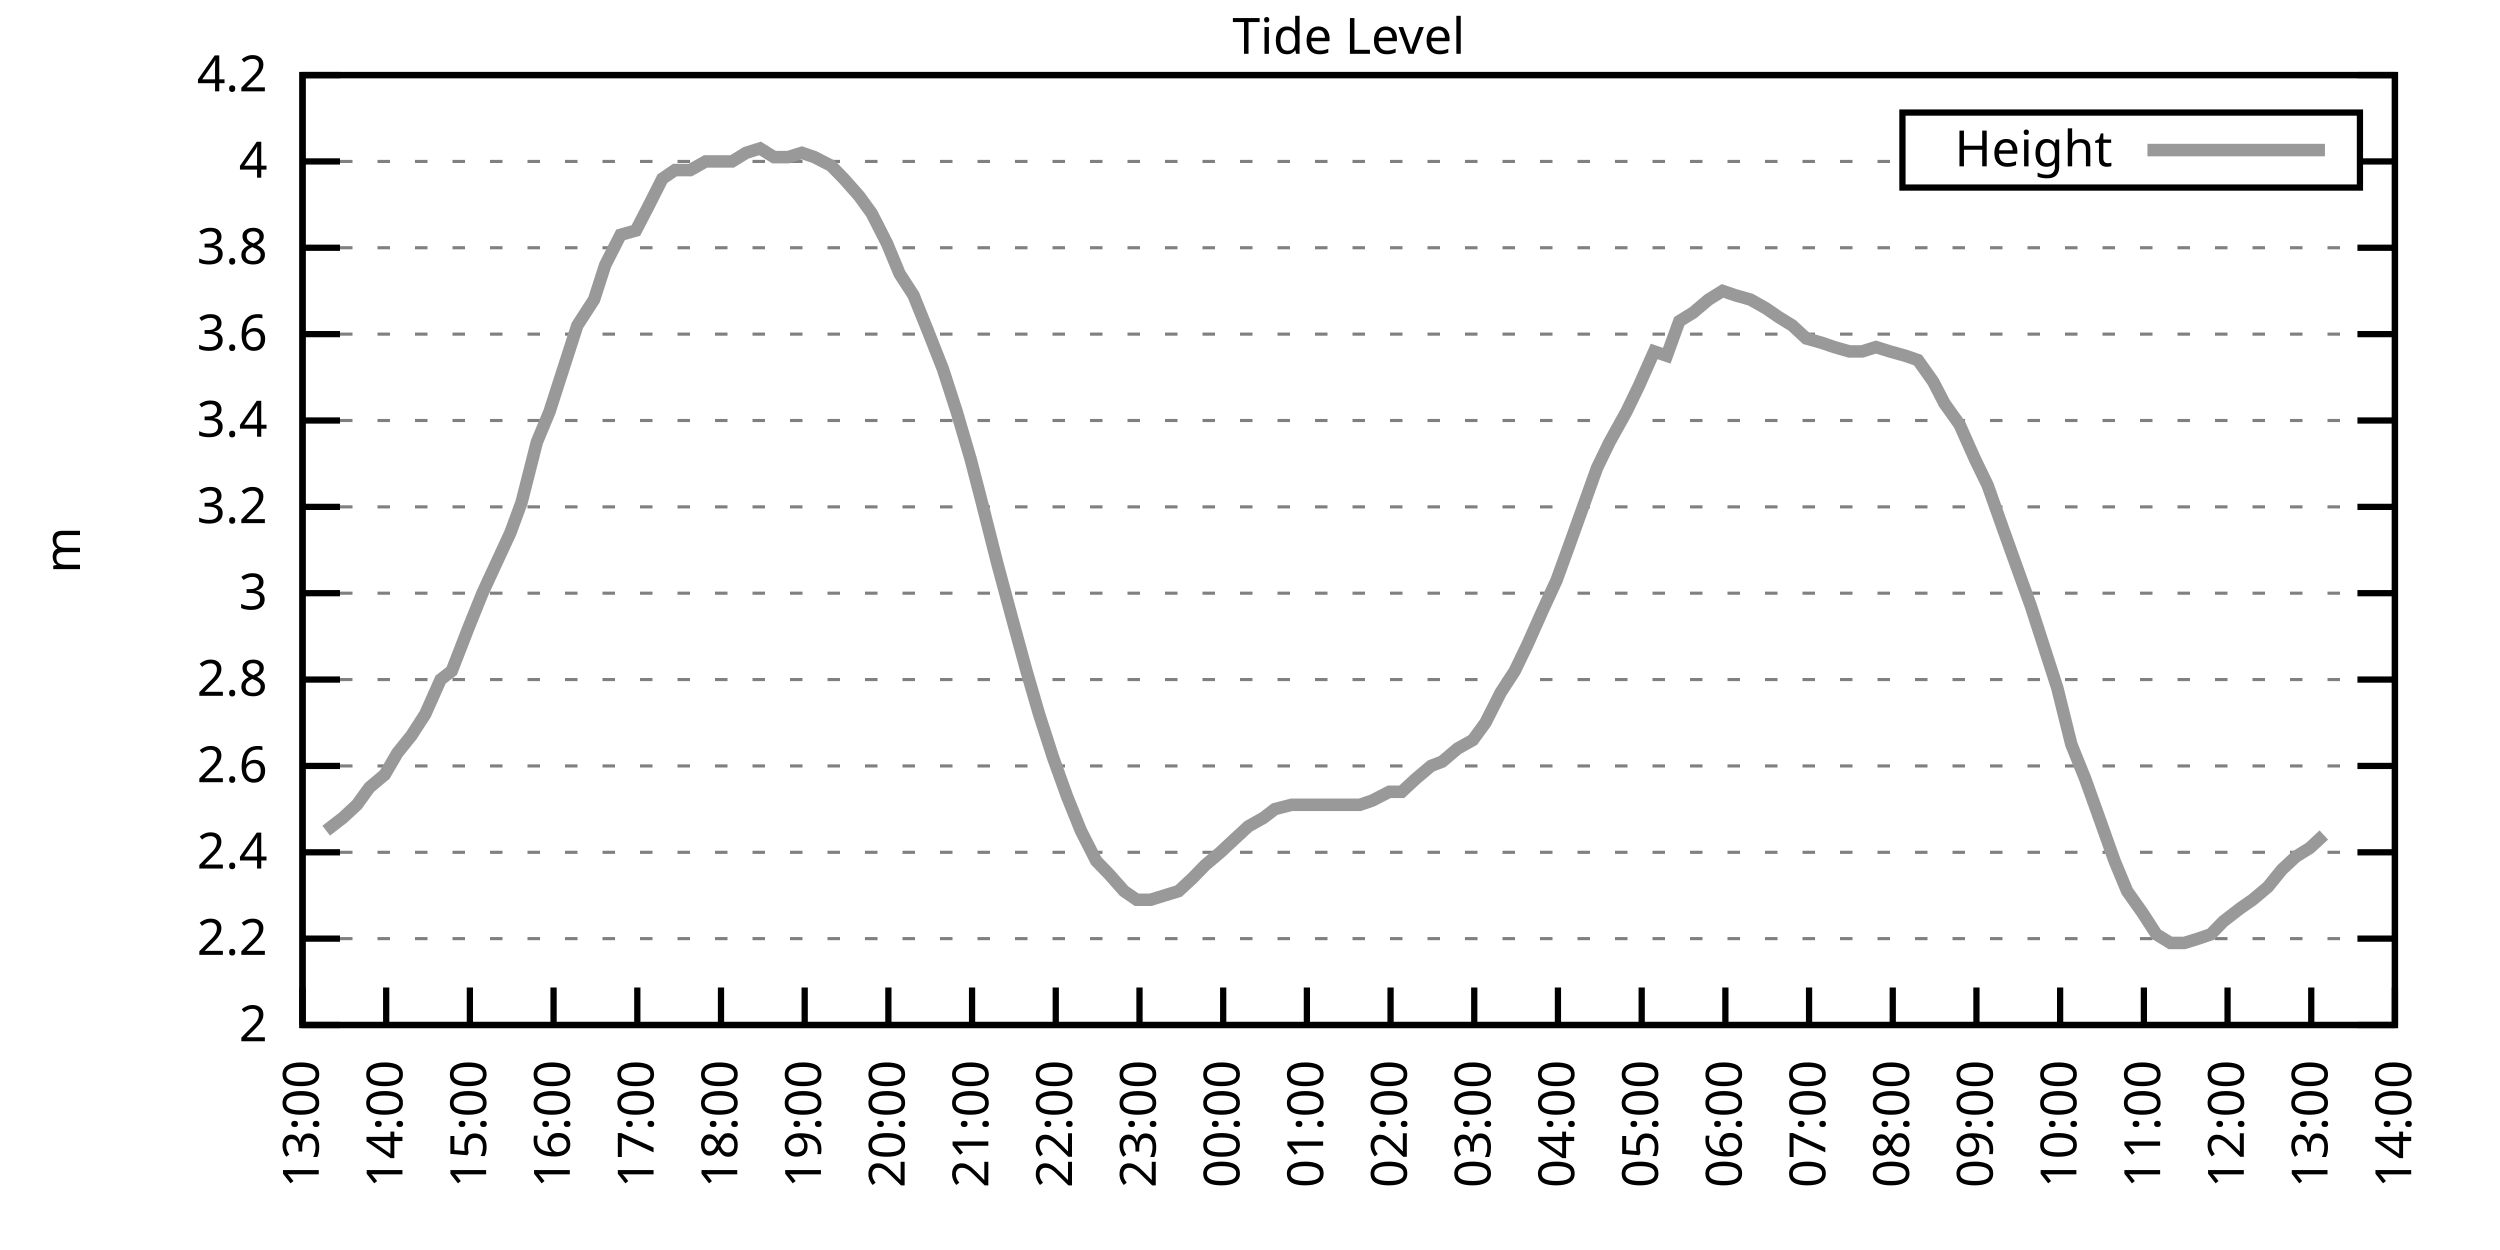
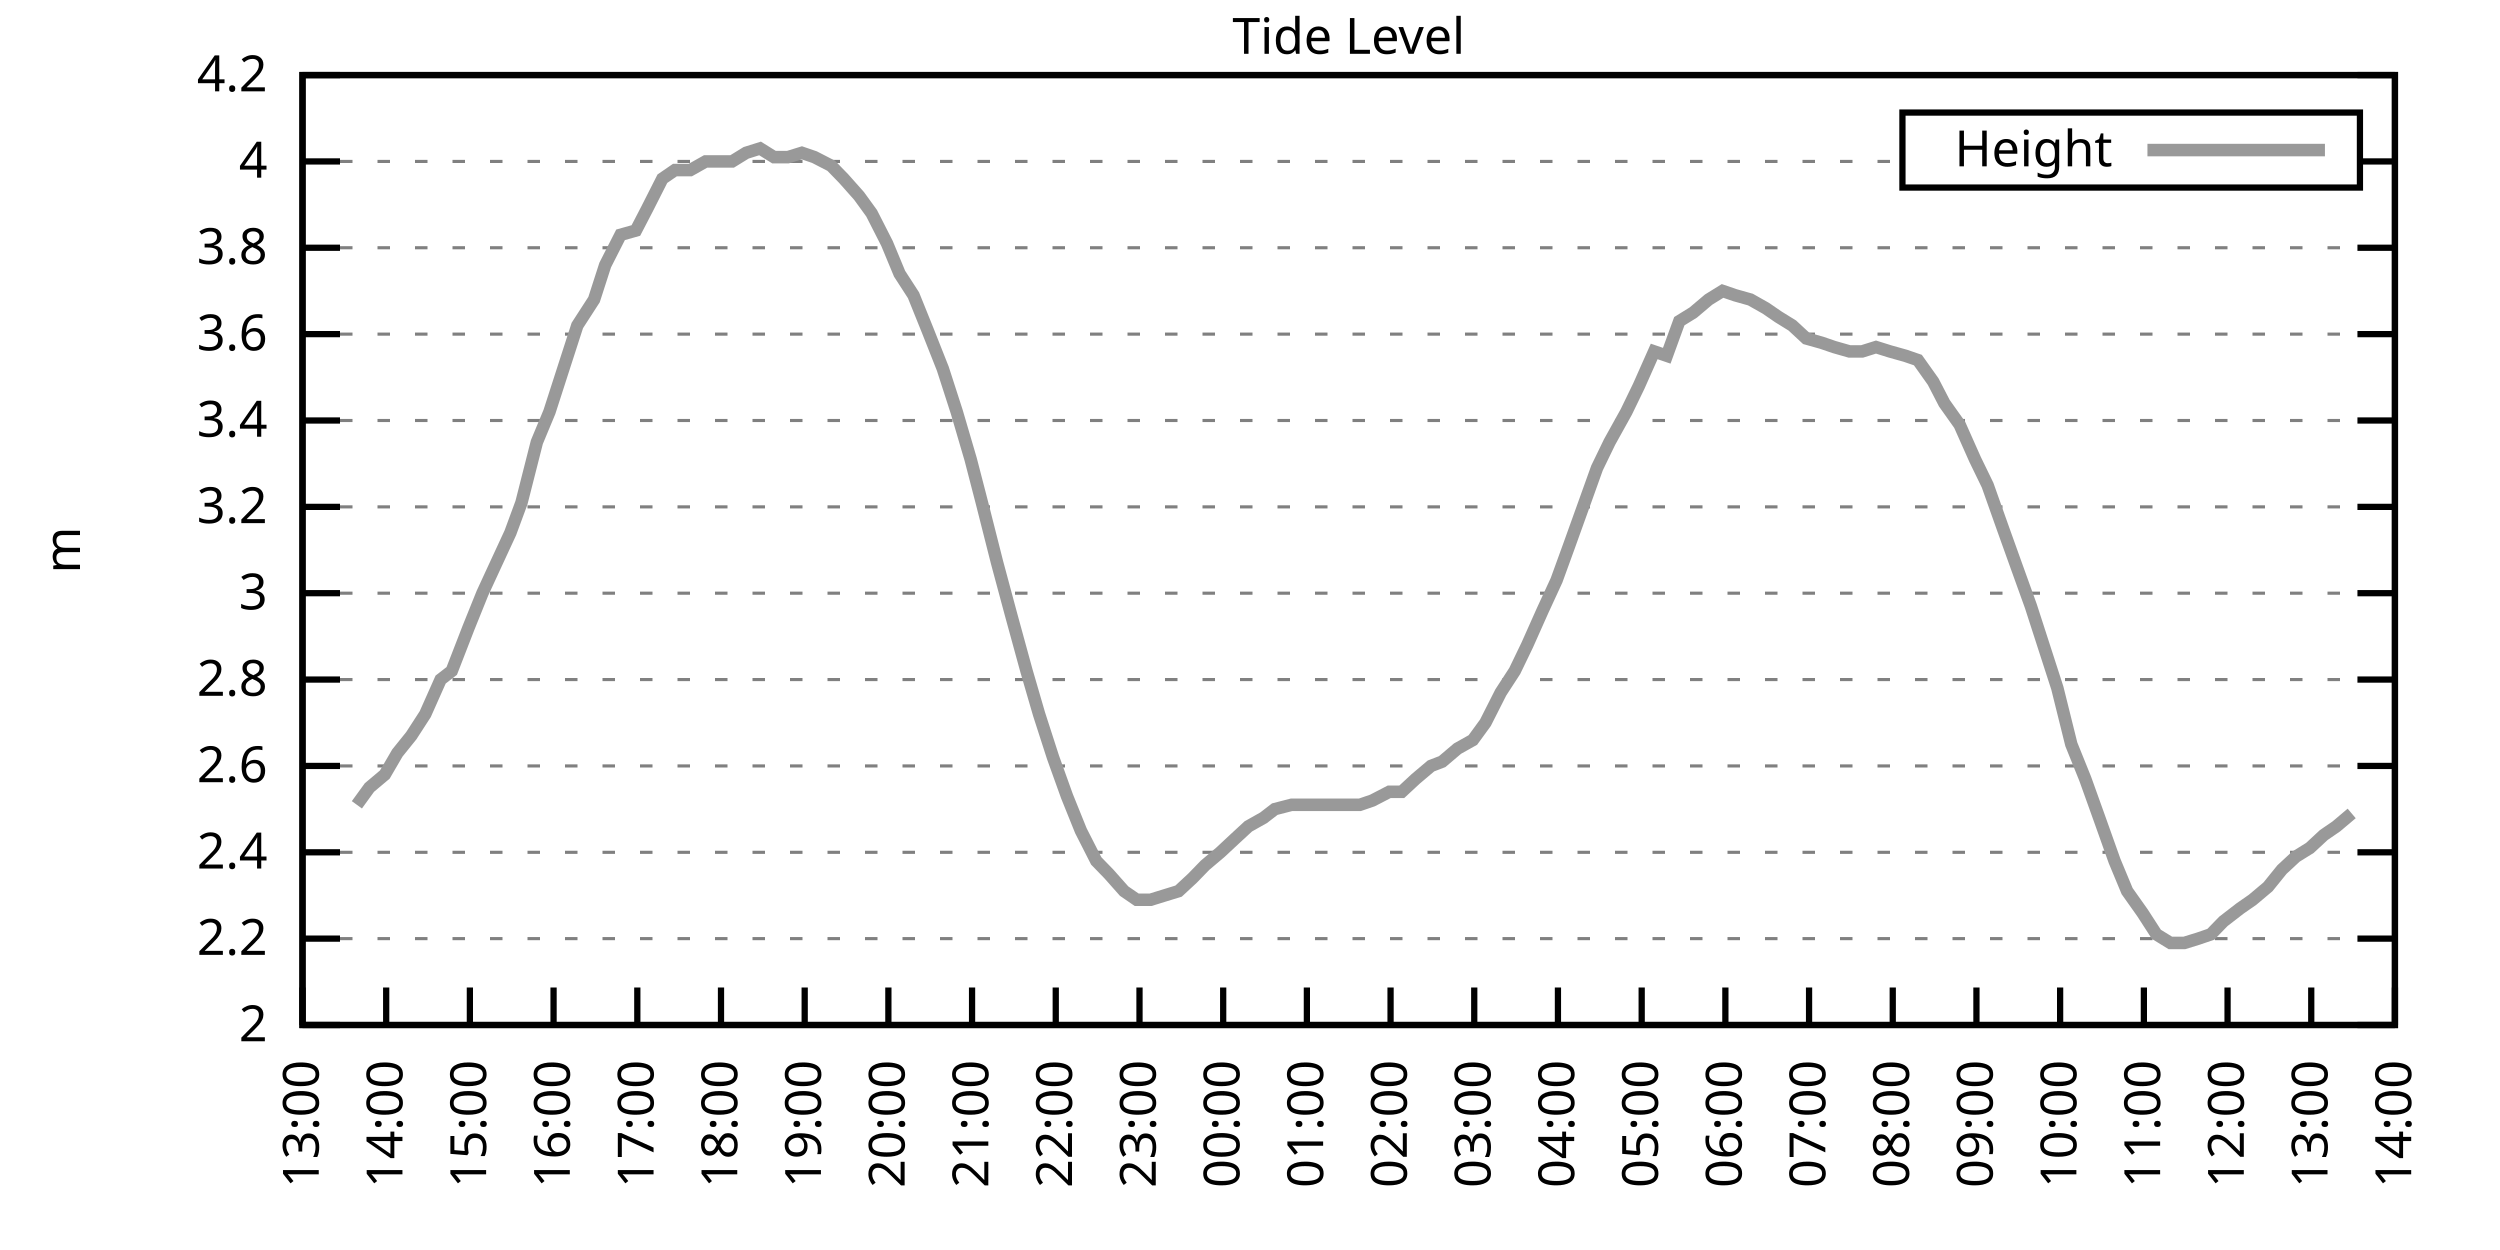
<svg xmlns="http://www.w3.org/2000/svg" xmlns:xlink="http://www.w3.org/1999/xlink" width="400" height="200" viewBox="0 0 400 200">
  <g id="gnuplot_canvas">
    <rect x="0" y="0" width="400" height="200" fill="none" />
    <defs>
      <circle id="gpDot" r="0.5" stroke-width="0.5" stroke="currentColor" />
      <path id="gpPt0" stroke-width="0.333" stroke="currentColor" d="M-1,0 h2 M0,-1 v2" />
      <path id="gpPt1" stroke-width="0.333" stroke="currentColor" d="M-1,-1 L1,1 M1,-1 L-1,1" />
      <path id="gpPt2" stroke-width="0.333" stroke="currentColor" d="M-1,0 L1,0 M0,-1 L0,1 M-1,-1 L1,1 M-1,1 L1,-1" />
      <rect id="gpPt3" stroke-width="0.333" stroke="currentColor" x="-1" y="-1" width="2" height="2" />
      <rect id="gpPt4" stroke-width="0.333" stroke="currentColor" fill="currentColor" x="-1" y="-1" width="2" height="2" />
      <circle id="gpPt5" stroke-width="0.333" stroke="currentColor" cx="0" cy="0" r="1" />
      <use xlink:href="#gpPt5" id="gpPt6" fill="currentColor" stroke="none" />
      <path id="gpPt7" stroke-width="0.333" stroke="currentColor" d="M0,-1.33 L-1.33,0.67 L1.33,0.67 z" />
      <use xlink:href="#gpPt7" id="gpPt8" fill="currentColor" stroke="none" />
      <use xlink:href="#gpPt7" id="gpPt9" stroke="currentColor" transform="rotate(180)" />
      <use xlink:href="#gpPt9" id="gpPt10" fill="currentColor" stroke="none" />
      <use xlink:href="#gpPt3" id="gpPt11" stroke="currentColor" transform="rotate(45)" />
      <use xlink:href="#gpPt11" id="gpPt12" fill="currentColor" stroke="none" />
      <path id="gpPt13" stroke-width="0.333" stroke="currentColor" d="M0,1.330 L1.265,0.411 L0.782,-1.067 L-0.782,-1.076 L-1.265,0.411 z" />
      <use xlink:href="#gpPt13" id="gpPt14" fill="currentColor" stroke="none" />
      <filter id="textbox" filterUnits="objectBoundingBox" x="0" y="0" height="1" width="1">
        <feFlood flood-color="white" flood-opacity="1" result="bgnd" />
        <feComposite in="SourceGraphic" in2="bgnd" operator="atop" />
      </filter>
      <filter id="greybox" filterUnits="objectBoundingBox" x="0" y="0" height="1" width="1">
        <feFlood flood-color="lightgrey" flood-opacity="1" result="grey" />
        <feComposite in="SourceGraphic" in2="grey" operator="atop" />
      </filter>
    </defs>
    <g fill="none" color="white" stroke="currentColor" stroke-width="1.00" stroke-linecap="butt" stroke-linejoin="miter">
</g>
    <g fill="none" color="black" stroke="currentColor" stroke-width="1.00" stroke-linecap="butt" stroke-linejoin="miter">
      <g stroke="none" shape-rendering="crispEdges">
        <polygon fill="rgb(255, 255, 255)" points="48.40,164.00 383.18,164.00 383.18,12.02 48.40,12.02 " />
      </g>
    </g>
    <g fill="none" color="black" stroke="currentColor" stroke-width="1.00" stroke-linecap="butt" stroke-linejoin="miter">
</g>
    <g fill="none" color="black" stroke="black" stroke-width="0.50" stroke-linecap="butt" stroke-linejoin="miter">
</g>
    <g fill="none" color="gray" stroke="currentColor" stroke-width="0.50" stroke-linecap="butt" stroke-linejoin="miter">
      <path stroke="gray" stroke-dasharray="2,4" class="gridline" d="M48.40,164.00 L383.19,164.00  " />
    </g>
    <g fill="none" color="gray" stroke="gray" stroke-width="1.00" stroke-linecap="butt" stroke-linejoin="miter">
</g>
    <g fill="none" color="black" stroke="currentColor" stroke-width="1.00" stroke-linecap="butt" stroke-linejoin="miter">
      <path stroke="black" d="M48.40,164.00 L54.40,164.00 M383.19,164.00 L377.19,164.00  " />
      <g transform="translate(42.80,166.60)" stroke="none" fill="black" font-family="Sans" font-size="8.00" text-anchor="end">
        <text>
          <tspan font-family="Sans"> 2</tspan>
        </text>
      </g>
    </g>
    <g fill="none" color="black" stroke="currentColor" stroke-width="1.00" stroke-linecap="butt" stroke-linejoin="miter">
</g>
    <g fill="none" color="black" stroke="black" stroke-width="0.50" stroke-linecap="butt" stroke-linejoin="miter">
</g>
    <g fill="none" color="gray" stroke="currentColor" stroke-width="0.50" stroke-linecap="butt" stroke-linejoin="miter">
      <path stroke="gray" stroke-dasharray="2,4" class="gridline" d="M48.40,150.18 L383.19,150.18  " />
    </g>
    <g fill="none" color="gray" stroke="gray" stroke-width="1.00" stroke-linecap="butt" stroke-linejoin="miter">
</g>
    <g fill="none" color="black" stroke="currentColor" stroke-width="1.00" stroke-linecap="butt" stroke-linejoin="miter">
      <path stroke="black" d="M48.40,150.18 L54.40,150.18 M383.19,150.18 L377.19,150.18  " />
      <g transform="translate(42.80,152.78)" stroke="none" fill="black" font-family="Sans" font-size="8.00" text-anchor="end">
        <text>
          <tspan font-family="Sans"> 2.2</tspan>
        </text>
      </g>
    </g>
    <g fill="none" color="black" stroke="currentColor" stroke-width="1.00" stroke-linecap="butt" stroke-linejoin="miter">
</g>
    <g fill="none" color="black" stroke="black" stroke-width="0.50" stroke-linecap="butt" stroke-linejoin="miter">
</g>
    <g fill="none" color="gray" stroke="currentColor" stroke-width="0.50" stroke-linecap="butt" stroke-linejoin="miter">
      <path stroke="gray" stroke-dasharray="2,4" class="gridline" d="M48.40,136.37 L383.19,136.37  " />
    </g>
    <g fill="none" color="gray" stroke="gray" stroke-width="1.00" stroke-linecap="butt" stroke-linejoin="miter">
</g>
    <g fill="none" color="black" stroke="currentColor" stroke-width="1.00" stroke-linecap="butt" stroke-linejoin="miter">
      <path stroke="black" d="M48.40,136.37 L54.40,136.37 M383.19,136.37 L377.19,136.37  " />
      <g transform="translate(42.80,138.97)" stroke="none" fill="black" font-family="Sans" font-size="8.00" text-anchor="end">
        <text>
          <tspan font-family="Sans"> 2.4</tspan>
        </text>
      </g>
    </g>
    <g fill="none" color="black" stroke="currentColor" stroke-width="1.00" stroke-linecap="butt" stroke-linejoin="miter">
</g>
    <g fill="none" color="black" stroke="black" stroke-width="0.50" stroke-linecap="butt" stroke-linejoin="miter">
</g>
    <g fill="none" color="gray" stroke="currentColor" stroke-width="0.50" stroke-linecap="butt" stroke-linejoin="miter">
      <path stroke="gray" stroke-dasharray="2,4" class="gridline" d="M48.40,122.55 L383.19,122.55  " />
    </g>
    <g fill="none" color="gray" stroke="gray" stroke-width="1.00" stroke-linecap="butt" stroke-linejoin="miter">
</g>
    <g fill="none" color="black" stroke="currentColor" stroke-width="1.00" stroke-linecap="butt" stroke-linejoin="miter">
      <path stroke="black" d="M48.40,122.55 L54.40,122.55 M383.19,122.55 L377.19,122.55  " />
      <g transform="translate(42.80,125.15)" stroke="none" fill="black" font-family="Sans" font-size="8.00" text-anchor="end">
        <text>
          <tspan font-family="Sans"> 2.6</tspan>
        </text>
      </g>
    </g>
    <g fill="none" color="black" stroke="currentColor" stroke-width="1.00" stroke-linecap="butt" stroke-linejoin="miter">
</g>
    <g fill="none" color="black" stroke="black" stroke-width="0.50" stroke-linecap="butt" stroke-linejoin="miter">
</g>
    <g fill="none" color="gray" stroke="currentColor" stroke-width="0.50" stroke-linecap="butt" stroke-linejoin="miter">
      <path stroke="gray" stroke-dasharray="2,4" class="gridline" d="M48.40,108.73 L383.19,108.73  " />
    </g>
    <g fill="none" color="gray" stroke="gray" stroke-width="1.00" stroke-linecap="butt" stroke-linejoin="miter">
</g>
    <g fill="none" color="black" stroke="currentColor" stroke-width="1.00" stroke-linecap="butt" stroke-linejoin="miter">
      <path stroke="black" d="M48.40,108.73 L54.40,108.73 M383.19,108.73 L377.19,108.73  " />
      <g transform="translate(42.80,111.33)" stroke="none" fill="black" font-family="Sans" font-size="8.00" text-anchor="end">
        <text>
          <tspan font-family="Sans"> 2.8</tspan>
        </text>
      </g>
    </g>
    <g fill="none" color="black" stroke="currentColor" stroke-width="1.00" stroke-linecap="butt" stroke-linejoin="miter">
</g>
    <g fill="none" color="black" stroke="black" stroke-width="0.50" stroke-linecap="butt" stroke-linejoin="miter">
</g>
    <g fill="none" color="gray" stroke="currentColor" stroke-width="0.50" stroke-linecap="butt" stroke-linejoin="miter">
      <path stroke="gray" stroke-dasharray="2,4" class="gridline" d="M48.40,94.91 L383.19,94.91  " />
    </g>
    <g fill="none" color="gray" stroke="gray" stroke-width="1.00" stroke-linecap="butt" stroke-linejoin="miter">
</g>
    <g fill="none" color="black" stroke="currentColor" stroke-width="1.00" stroke-linecap="butt" stroke-linejoin="miter">
      <path stroke="black" d="M48.40,94.91 L54.40,94.91 M383.19,94.91 L377.19,94.91  " />
      <g transform="translate(42.80,97.51)" stroke="none" fill="black" font-family="Sans" font-size="8.00" text-anchor="end">
        <text>
          <tspan font-family="Sans"> 3</tspan>
        </text>
      </g>
    </g>
    <g fill="none" color="black" stroke="currentColor" stroke-width="1.00" stroke-linecap="butt" stroke-linejoin="miter">
</g>
    <g fill="none" color="black" stroke="black" stroke-width="0.50" stroke-linecap="butt" stroke-linejoin="miter">
</g>
    <g fill="none" color="gray" stroke="currentColor" stroke-width="0.50" stroke-linecap="butt" stroke-linejoin="miter">
      <path stroke="gray" stroke-dasharray="2,4" class="gridline" d="M48.40,81.10 L383.19,81.10  " />
    </g>
    <g fill="none" color="gray" stroke="gray" stroke-width="1.00" stroke-linecap="butt" stroke-linejoin="miter">
</g>
    <g fill="none" color="black" stroke="currentColor" stroke-width="1.00" stroke-linecap="butt" stroke-linejoin="miter">
      <path stroke="black" d="M48.40,81.10 L54.40,81.10 M383.19,81.10 L377.19,81.10  " />
      <g transform="translate(42.80,83.70)" stroke="none" fill="black" font-family="Sans" font-size="8.00" text-anchor="end">
        <text>
          <tspan font-family="Sans"> 3.2</tspan>
        </text>
      </g>
    </g>
    <g fill="none" color="black" stroke="currentColor" stroke-width="1.00" stroke-linecap="butt" stroke-linejoin="miter">
</g>
    <g fill="none" color="black" stroke="black" stroke-width="0.50" stroke-linecap="butt" stroke-linejoin="miter">
</g>
    <g fill="none" color="gray" stroke="currentColor" stroke-width="0.50" stroke-linecap="butt" stroke-linejoin="miter">
      <path stroke="gray" stroke-dasharray="2,4" class="gridline" d="M48.40,67.28 L383.19,67.28  " />
    </g>
    <g fill="none" color="gray" stroke="gray" stroke-width="1.00" stroke-linecap="butt" stroke-linejoin="miter">
</g>
    <g fill="none" color="black" stroke="currentColor" stroke-width="1.00" stroke-linecap="butt" stroke-linejoin="miter">
      <path stroke="black" d="M48.40,67.28 L54.40,67.28 M383.19,67.28 L377.19,67.28  " />
      <g transform="translate(42.80,69.88)" stroke="none" fill="black" font-family="Sans" font-size="8.00" text-anchor="end">
        <text>
          <tspan font-family="Sans"> 3.4</tspan>
        </text>
      </g>
    </g>
    <g fill="none" color="black" stroke="currentColor" stroke-width="1.00" stroke-linecap="butt" stroke-linejoin="miter">
</g>
    <g fill="none" color="black" stroke="black" stroke-width="0.50" stroke-linecap="butt" stroke-linejoin="miter">
</g>
    <g fill="none" color="gray" stroke="currentColor" stroke-width="0.50" stroke-linecap="butt" stroke-linejoin="miter">
      <path stroke="gray" stroke-dasharray="2,4" class="gridline" d="M48.40,53.46 L383.19,53.46  " />
    </g>
    <g fill="none" color="gray" stroke="gray" stroke-width="1.00" stroke-linecap="butt" stroke-linejoin="miter">
</g>
    <g fill="none" color="black" stroke="currentColor" stroke-width="1.00" stroke-linecap="butt" stroke-linejoin="miter">
      <path stroke="black" d="M48.40,53.46 L54.40,53.46 M383.19,53.46 L377.19,53.46  " />
      <g transform="translate(42.80,56.06)" stroke="none" fill="black" font-family="Sans" font-size="8.00" text-anchor="end">
        <text>
          <tspan font-family="Sans"> 3.6</tspan>
        </text>
      </g>
    </g>
    <g fill="none" color="black" stroke="currentColor" stroke-width="1.00" stroke-linecap="butt" stroke-linejoin="miter">
</g>
    <g fill="none" color="black" stroke="black" stroke-width="0.50" stroke-linecap="butt" stroke-linejoin="miter">
</g>
    <g fill="none" color="gray" stroke="currentColor" stroke-width="0.50" stroke-linecap="butt" stroke-linejoin="miter">
      <path stroke="gray" stroke-dasharray="2,4" class="gridline" d="M48.40,39.64 L383.19,39.64  " />
    </g>
    <g fill="none" color="gray" stroke="gray" stroke-width="1.00" stroke-linecap="butt" stroke-linejoin="miter">
</g>
    <g fill="none" color="black" stroke="currentColor" stroke-width="1.00" stroke-linecap="butt" stroke-linejoin="miter">
      <path stroke="black" d="M48.40,39.64 L54.40,39.64 M383.19,39.64 L377.19,39.64  " />
      <g transform="translate(42.80,42.24)" stroke="none" fill="black" font-family="Sans" font-size="8.00" text-anchor="end">
        <text>
          <tspan font-family="Sans"> 3.8</tspan>
        </text>
      </g>
    </g>
    <g fill="none" color="black" stroke="currentColor" stroke-width="1.00" stroke-linecap="butt" stroke-linejoin="miter">
</g>
    <g fill="none" color="black" stroke="black" stroke-width="0.50" stroke-linecap="butt" stroke-linejoin="miter">
</g>
    <g fill="none" color="gray" stroke="currentColor" stroke-width="0.50" stroke-linecap="butt" stroke-linejoin="miter">
      <path stroke="gray" stroke-dasharray="2,4" class="gridline" d="M48.40,25.83 L304.39,25.83 M377.59,25.83 L383.19,25.83  " />
    </g>
    <g fill="none" color="gray" stroke="gray" stroke-width="1.00" stroke-linecap="butt" stroke-linejoin="miter">
</g>
    <g fill="none" color="black" stroke="currentColor" stroke-width="1.00" stroke-linecap="butt" stroke-linejoin="miter">
      <path stroke="black" d="M48.40,25.83 L54.40,25.83 M383.19,25.83 L377.19,25.83  " />
      <g transform="translate(42.80,28.43)" stroke="none" fill="black" font-family="Sans" font-size="8.00" text-anchor="end">
        <text>
          <tspan font-family="Sans"> 4</tspan>
        </text>
      </g>
    </g>
    <g fill="none" color="black" stroke="currentColor" stroke-width="1.00" stroke-linecap="butt" stroke-linejoin="miter">
</g>
    <g fill="none" color="black" stroke="black" stroke-width="0.50" stroke-linecap="butt" stroke-linejoin="miter">
</g>
    <g fill="none" color="gray" stroke="currentColor" stroke-width="0.50" stroke-linecap="butt" stroke-linejoin="miter">
      <path stroke="gray" stroke-dasharray="2,4" class="gridline" d="M48.40,12.01 L383.19,12.01  " />
    </g>
    <g fill="none" color="gray" stroke="gray" stroke-width="1.00" stroke-linecap="butt" stroke-linejoin="miter">
</g>
    <g fill="none" color="black" stroke="currentColor" stroke-width="1.00" stroke-linecap="butt" stroke-linejoin="miter">
      <path stroke="black" d="M48.40,12.01 L54.40,12.01 M383.19,12.01 L377.19,12.01  " />
      <g transform="translate(42.80,14.61)" stroke="none" fill="black" font-family="Sans" font-size="8.00" text-anchor="end">
        <text>
          <tspan font-family="Sans"> 4.2</tspan>
        </text>
      </g>
    </g>
    <g fill="none" color="black" stroke="currentColor" stroke-width="1.00" stroke-linecap="butt" stroke-linejoin="miter">
      <path stroke="black" d="M48.40,164.00 L48.40,158.00  " />
      <g transform="translate(51.00,169.60) rotate(270.00)" stroke="none" fill="black" font-family="Sans" font-size="8.00" text-anchor="end">
        <text>
          <tspan font-family="Sans">13:00</tspan>
        </text>
      </g>
    </g>
    <g fill="none" color="black" stroke="currentColor" stroke-width="1.00" stroke-linecap="butt" stroke-linejoin="miter">
      <path stroke="black" d="M61.79,164.00 L61.79,158.00  " />
      <g transform="translate(64.39,169.60) rotate(270.00)" stroke="none" fill="black" font-family="Sans" font-size="8.00" text-anchor="end">
        <text>
          <tspan font-family="Sans">14:00</tspan>
        </text>
      </g>
    </g>
    <g fill="none" color="black" stroke="currentColor" stroke-width="1.00" stroke-linecap="butt" stroke-linejoin="miter">
      <path stroke="black" d="M75.18,164.00 L75.18,158.00  " />
      <g transform="translate(77.78,169.60) rotate(270.00)" stroke="none" fill="black" font-family="Sans" font-size="8.00" text-anchor="end">
        <text>
          <tspan font-family="Sans">15:00</tspan>
        </text>
      </g>
    </g>
    <g fill="none" color="black" stroke="currentColor" stroke-width="1.00" stroke-linecap="butt" stroke-linejoin="miter">
      <path stroke="black" d="M88.57,164.00 L88.57,158.00  " />
      <g transform="translate(91.17,169.60) rotate(270.00)" stroke="none" fill="black" font-family="Sans" font-size="8.00" text-anchor="end">
        <text>
          <tspan font-family="Sans">16:00</tspan>
        </text>
      </g>
    </g>
    <g fill="none" color="black" stroke="currentColor" stroke-width="1.00" stroke-linecap="butt" stroke-linejoin="miter">
      <path stroke="black" d="M101.97,164.00 L101.97,158.00  " />
      <g transform="translate(104.57,169.60) rotate(270.00)" stroke="none" fill="black" font-family="Sans" font-size="8.00" text-anchor="end">
        <text>
          <tspan font-family="Sans">17:00</tspan>
        </text>
      </g>
    </g>
    <g fill="none" color="black" stroke="currentColor" stroke-width="1.00" stroke-linecap="butt" stroke-linejoin="miter">
      <path stroke="black" d="M115.36,164.00 L115.36,158.00  " />
      <g transform="translate(117.96,169.60) rotate(270.00)" stroke="none" fill="black" font-family="Sans" font-size="8.00" text-anchor="end">
        <text>
          <tspan font-family="Sans">18:00</tspan>
        </text>
      </g>
    </g>
    <g fill="none" color="black" stroke="currentColor" stroke-width="1.00" stroke-linecap="butt" stroke-linejoin="miter">
      <path stroke="black" d="M128.75,164.00 L128.75,158.00  " />
      <g transform="translate(131.35,169.60) rotate(270.00)" stroke="none" fill="black" font-family="Sans" font-size="8.00" text-anchor="end">
        <text>
          <tspan font-family="Sans">19:00</tspan>
        </text>
      </g>
    </g>
    <g fill="none" color="black" stroke="currentColor" stroke-width="1.00" stroke-linecap="butt" stroke-linejoin="miter">
      <path stroke="black" d="M142.14,164.00 L142.14,158.00  " />
      <g transform="translate(144.74,169.60) rotate(270.00)" stroke="none" fill="black" font-family="Sans" font-size="8.00" text-anchor="end">
        <text>
          <tspan font-family="Sans">20:00</tspan>
        </text>
      </g>
    </g>
    <g fill="none" color="black" stroke="currentColor" stroke-width="1.00" stroke-linecap="butt" stroke-linejoin="miter">
      <path stroke="black" d="M155.53,164.00 L155.53,158.00  " />
      <g transform="translate(158.13,169.60) rotate(270.00)" stroke="none" fill="black" font-family="Sans" font-size="8.00" text-anchor="end">
        <text>
          <tspan font-family="Sans">21:00</tspan>
        </text>
      </g>
    </g>
    <g fill="none" color="black" stroke="currentColor" stroke-width="1.00" stroke-linecap="butt" stroke-linejoin="miter">
      <path stroke="black" d="M168.92,164.00 L168.92,158.00  " />
      <g transform="translate(171.52,169.60) rotate(270.00)" stroke="none" fill="black" font-family="Sans" font-size="8.00" text-anchor="end">
        <text>
          <tspan font-family="Sans">22:00</tspan>
        </text>
      </g>
    </g>
    <g fill="none" color="black" stroke="currentColor" stroke-width="1.00" stroke-linecap="butt" stroke-linejoin="miter">
      <path stroke="black" d="M182.32,164.00 L182.32,158.00  " />
      <g transform="translate(184.92,169.60) rotate(270.00)" stroke="none" fill="black" font-family="Sans" font-size="8.00" text-anchor="end">
        <text>
          <tspan font-family="Sans">23:00</tspan>
        </text>
      </g>
    </g>
    <g fill="none" color="black" stroke="currentColor" stroke-width="1.00" stroke-linecap="butt" stroke-linejoin="miter">
      <path stroke="black" d="M195.71,164.00 L195.71,158.00  " />
      <g transform="translate(198.31,169.60) rotate(270.00)" stroke="none" fill="black" font-family="Sans" font-size="8.00" text-anchor="end">
        <text>
          <tspan font-family="Sans">00:00</tspan>
        </text>
      </g>
    </g>
    <g fill="none" color="black" stroke="currentColor" stroke-width="1.00" stroke-linecap="butt" stroke-linejoin="miter">
      <path stroke="black" d="M209.10,164.00 L209.10,158.00  " />
      <g transform="translate(211.70,169.60) rotate(270.00)" stroke="none" fill="black" font-family="Sans" font-size="8.00" text-anchor="end">
        <text>
          <tspan font-family="Sans">01:00</tspan>
        </text>
      </g>
    </g>
    <g fill="none" color="black" stroke="currentColor" stroke-width="1.00" stroke-linecap="butt" stroke-linejoin="miter">
      <path stroke="black" d="M222.49,164.00 L222.49,158.00  " />
      <g transform="translate(225.09,169.60) rotate(270.00)" stroke="none" fill="black" font-family="Sans" font-size="8.00" text-anchor="end">
        <text>
          <tspan font-family="Sans">02:00</tspan>
        </text>
      </g>
    </g>
    <g fill="none" color="black" stroke="currentColor" stroke-width="1.00" stroke-linecap="butt" stroke-linejoin="miter">
      <path stroke="black" d="M235.88,164.00 L235.88,158.00  " />
      <g transform="translate(238.48,169.60) rotate(270.00)" stroke="none" fill="black" font-family="Sans" font-size="8.00" text-anchor="end">
        <text>
          <tspan font-family="Sans">03:00</tspan>
        </text>
      </g>
    </g>
    <g fill="none" color="black" stroke="currentColor" stroke-width="1.00" stroke-linecap="butt" stroke-linejoin="miter">
      <path stroke="black" d="M249.27,164.00 L249.27,158.00  " />
      <g transform="translate(251.87,169.60) rotate(270.00)" stroke="none" fill="black" font-family="Sans" font-size="8.00" text-anchor="end">
        <text>
          <tspan font-family="Sans">04:00</tspan>
        </text>
      </g>
    </g>
    <g fill="none" color="black" stroke="currentColor" stroke-width="1.00" stroke-linecap="butt" stroke-linejoin="miter">
      <path stroke="black" d="M262.67,164.00 L262.67,158.00  " />
      <g transform="translate(265.27,169.60) rotate(270.00)" stroke="none" fill="black" font-family="Sans" font-size="8.00" text-anchor="end">
        <text>
          <tspan font-family="Sans">05:00</tspan>
        </text>
      </g>
    </g>
    <g fill="none" color="black" stroke="currentColor" stroke-width="1.00" stroke-linecap="butt" stroke-linejoin="miter">
      <path stroke="black" d="M276.06,164.00 L276.06,158.00  " />
      <g transform="translate(278.66,169.60) rotate(270.00)" stroke="none" fill="black" font-family="Sans" font-size="8.00" text-anchor="end">
        <text>
          <tspan font-family="Sans">06:00</tspan>
        </text>
      </g>
    </g>
    <g fill="none" color="black" stroke="currentColor" stroke-width="1.00" stroke-linecap="butt" stroke-linejoin="miter">
      <path stroke="black" d="M289.45,164.00 L289.45,158.00  " />
      <g transform="translate(292.05,169.60) rotate(270.00)" stroke="none" fill="black" font-family="Sans" font-size="8.00" text-anchor="end">
        <text>
          <tspan font-family="Sans">07:00</tspan>
        </text>
      </g>
    </g>
    <g fill="none" color="black" stroke="currentColor" stroke-width="1.00" stroke-linecap="butt" stroke-linejoin="miter">
      <path stroke="black" d="M302.84,164.00 L302.84,158.00  " />
      <g transform="translate(305.44,169.60) rotate(270.00)" stroke="none" fill="black" font-family="Sans" font-size="8.00" text-anchor="end">
        <text>
          <tspan font-family="Sans">08:00</tspan>
        </text>
      </g>
    </g>
    <g fill="none" color="black" stroke="currentColor" stroke-width="1.00" stroke-linecap="butt" stroke-linejoin="miter">
      <path stroke="black" d="M316.23,164.00 L316.23,158.00  " />
      <g transform="translate(318.83,169.60) rotate(270.00)" stroke="none" fill="black" font-family="Sans" font-size="8.00" text-anchor="end">
        <text>
          <tspan font-family="Sans">09:00</tspan>
        </text>
      </g>
    </g>
    <g fill="none" color="black" stroke="currentColor" stroke-width="1.00" stroke-linecap="butt" stroke-linejoin="miter">
      <path stroke="black" d="M329.62,164.00 L329.62,158.00  " />
      <g transform="translate(332.22,169.60) rotate(270.00)" stroke="none" fill="black" font-family="Sans" font-size="8.00" text-anchor="end">
        <text>
          <tspan font-family="Sans">10:00</tspan>
        </text>
      </g>
    </g>
    <g fill="none" color="black" stroke="currentColor" stroke-width="1.00" stroke-linecap="butt" stroke-linejoin="miter">
      <path stroke="black" d="M343.02,164.00 L343.02,158.00  " />
      <g transform="translate(345.62,169.60) rotate(270.00)" stroke="none" fill="black" font-family="Sans" font-size="8.00" text-anchor="end">
        <text>
          <tspan font-family="Sans">11:00</tspan>
        </text>
      </g>
    </g>
    <g fill="none" color="black" stroke="currentColor" stroke-width="1.00" stroke-linecap="butt" stroke-linejoin="miter">
      <path stroke="black" d="M356.41,164.00 L356.41,158.00  " />
      <g transform="translate(359.01,169.60) rotate(270.00)" stroke="none" fill="black" font-family="Sans" font-size="8.00" text-anchor="end">
        <text>
          <tspan font-family="Sans">12:00</tspan>
        </text>
      </g>
    </g>
    <g fill="none" color="black" stroke="currentColor" stroke-width="1.00" stroke-linecap="butt" stroke-linejoin="miter">
      <path stroke="black" d="M369.80,164.00 L369.80,158.00  " />
      <g transform="translate(372.40,169.60) rotate(270.00)" stroke="none" fill="black" font-family="Sans" font-size="8.00" text-anchor="end">
        <text>
          <tspan font-family="Sans">13:00</tspan>
        </text>
      </g>
    </g>
    <g fill="none" color="black" stroke="currentColor" stroke-width="1.00" stroke-linecap="butt" stroke-linejoin="miter">
      <path stroke="black" d="M383.19,164.00 L383.19,158.00  " />
      <g transform="translate(385.79,169.60) rotate(270.00)" stroke="none" fill="black" font-family="Sans" font-size="8.00" text-anchor="end">
        <text>
          <tspan font-family="Sans">14:00</tspan>
        </text>
      </g>
    </g>
    <g fill="none" color="black" stroke="currentColor" stroke-width="1.00" stroke-linecap="butt" stroke-linejoin="miter">
</g>
    <g fill="none" color="black" stroke="currentColor" stroke-width="1.00" stroke-linecap="butt" stroke-linejoin="miter">
      <path stroke="black" d="M48.40,12.01 L48.40,164.00 L383.19,164.00 L383.19,12.01 L48.40,12.01 Z  " />
    </g>
    <g fill="none" color="black" stroke="currentColor" stroke-width="1.00" stroke-linecap="butt" stroke-linejoin="miter">
</g>
    <g fill="none" color="black" stroke="currentColor" stroke-width="1.00" stroke-linecap="butt" stroke-linejoin="miter">
      <path stroke="black" d="M304.39,30.01 L304.39,18.01 L377.59,18.01 L377.59,30.01 L304.39,30.01 Z  " />
    </g>
    <g id="Tide_level_plot_1">
      <g fill="none" color="white" stroke="black" stroke-width="2.00" stroke-linecap="butt" stroke-linejoin="miter">
</g>
      <g fill="none" color="black" stroke="currentColor" stroke-width="2.00" stroke-linecap="butt" stroke-linejoin="miter">
        <g transform="translate(337.99,26.61)" stroke="none" fill="black" font-family="Sans" font-size="8.00" text-anchor="end">
          <text>
            <tspan font-family="Sans">Height</tspan>
          </text>
        </g>
      </g>
      <g fill="none" color="black" stroke="currentColor" stroke-width="2.00" stroke-linecap="butt" stroke-linejoin="miter">
-         <path stroke="rgb(153, 153, 153)" d="M343.59,24.01 L371.99,24.01 M52.19,132.91 L54.87,130.84 L57.10,128.77 L59.11,126.00 L61.57,123.93 L63.58,120.48   L65.81,117.71 L68.04,114.26 L70.50,108.73 L72.28,107.35 L74.96,100.44 L77.19,94.91 L79.42,90.08 L81.66,85.24   L83.44,80.41 L85.90,70.73 L87.91,65.90 L90.36,58.30 L92.37,52.08 L95.05,47.93 L96.83,42.41 L99.29,37.57   L101.74,36.88 L103.53,33.43 L105.98,28.59 L107.99,27.21 L110.45,27.21 L112.90,25.83 L114.91,25.83 L117.14,25.83   L119.38,24.45 L121.61,23.75 L123.84,25.14 L126.07,25.14 L128.30,24.45 L130.31,25.14 L132.99,26.52 L135.00,28.59   L137.45,31.35 L139.46,34.12 L141.92,38.95 L143.93,43.79 L146.16,47.24 L148.39,52.77 L150.85,58.99 L153.08,65.90   L155.31,73.50 L157.10,80.41 L159.55,90.08 L161.78,98.37 L164.24,107.35 L166.25,114.26 L168.48,121.17 L170.71,127.38   L172.94,132.91 L175.40,137.75 L177.41,139.82 L179.86,142.58 L181.87,143.96 L184.10,143.96 L186.33,143.27 L188.57,142.58   L190.80,140.51 L192.81,138.44 L195.26,136.37 L197.49,134.29 L199.73,132.22 L202.18,130.84 L203.97,129.46 L206.64,128.77   L208.65,128.77 L210.66,128.77 L212.89,128.77 L215.35,128.77 L217.58,128.77 L219.59,128.08 L222.27,126.69 L224.28,126.69   L226.51,124.62 L228.96,122.55 L230.75,121.86 L233.20,119.78 L235.66,118.40 L237.67,115.64 L240.12,110.80 L242.36,107.35   L244.36,103.20 L246.82,97.68 L249.05,92.84 L251.06,87.31 L253.29,81.10 L255.52,74.88 L257.53,70.73 L260.21,65.90   L262.22,61.75 L264.67,56.23 L266.68,56.92 L268.69,51.39 L270.92,50.01 L273.38,47.93 L275.61,46.55 L277.62,47.24   L280.07,47.93 L282.53,49.32 L284.54,50.70 L286.77,52.08 L289.00,54.15 L291.46,54.84 L293.47,55.53 L295.92,56.23   L297.93,56.23 L300.16,55.53 L302.39,56.23 L304.85,56.92 L306.86,57.61 L309.31,61.06 L311.10,64.52 L313.55,67.97   L316.01,73.50 L318.02,77.64 L320.47,84.55 L322.70,90.77 L324.94,96.99 L327.17,103.89 L329.18,110.11 L331.41,119.09   L333.64,124.62 L335.87,130.84 L338.33,137.75 L340.34,142.58 L342.79,146.04 L345.02,149.49 L347.26,150.87 L349.49,150.87   L351.72,150.18 L353.73,149.49 L355.74,147.42 L358.42,145.35 L360.42,143.96 L362.88,141.89 L365.11,139.13 L367.34,137.06   L369.58,135.67 L371.81,133.60  " />
+         <path stroke="rgb(153, 153, 153)" d="M343.59,24.01 L371.99,24.01 M57.10,128.77 L59.11,126.00 L61.57,123.93 L63.58,120.48 L65.81,117.71 L68.04,114.26   L70.50,108.73 L72.28,107.35 L74.96,100.44 L77.19,94.91 L79.42,90.08 L81.66,85.24 L83.44,80.41 L85.90,70.73   L87.91,65.90 L90.36,58.30 L92.37,52.08 L95.05,47.93 L96.83,42.41 L99.29,37.57 L101.74,36.88 L103.53,33.43   L105.98,28.59 L107.99,27.21 L110.45,27.21 L112.90,25.83 L114.91,25.83 L117.14,25.83 L119.38,24.45 L121.61,23.75   L123.84,25.14 L126.07,25.14 L128.30,24.45 L130.31,25.14 L132.99,26.52 L135.00,28.59 L137.45,31.35 L139.46,34.12   L141.92,38.95 L143.93,43.79 L146.16,47.24 L148.39,52.77 L150.85,58.99 L153.08,65.90 L155.31,73.50 L157.10,80.41   L159.55,90.08 L161.78,98.37 L164.24,107.35 L166.25,114.26 L168.48,121.17 L170.71,127.38 L172.94,132.91 L175.40,137.75   L177.41,139.82 L179.86,142.58 L181.87,143.96 L184.10,143.96 L186.33,143.27 L188.57,142.58 L190.80,140.51 L192.81,138.44   L195.26,136.37 L197.49,134.29 L199.73,132.22 L202.18,130.84 L203.97,129.46 L206.64,128.77 L208.65,128.77 L210.66,128.77   L212.89,128.77 L215.35,128.77 L217.58,128.77 L219.59,128.08 L222.27,126.69 L224.28,126.69 L226.51,124.62 L228.96,122.55   L230.75,121.86 L233.20,119.78 L235.66,118.40 L237.67,115.64 L240.12,110.80 L242.36,107.35 L244.36,103.20 L246.82,97.68   L249.05,92.84 L251.06,87.31 L253.29,81.10 L255.52,74.88 L257.53,70.73 L260.21,65.90 L262.22,61.75 L264.67,56.23   L266.68,56.92 L268.69,51.39 L270.92,50.01 L273.38,47.93 L275.61,46.55 L277.62,47.24 L280.07,47.93 L282.53,49.32   L284.54,50.70 L286.77,52.08 L289.00,54.15 L291.46,54.84 L293.47,55.53 L295.92,56.23 L297.93,56.23 L300.16,55.53   L302.39,56.23 L304.85,56.92 L306.86,57.61 L309.31,61.06 L311.10,64.52 L313.55,67.97 L316.01,73.50 L318.02,77.64   L320.47,84.55 L322.70,90.77 L324.94,96.99 L327.17,103.89 L329.18,110.11 L331.41,119.09 L333.64,124.62 L335.87,130.84   L338.33,137.75 L340.34,142.58 L342.79,146.04 L345.02,149.49 L347.26,150.87 L349.49,150.87 L351.72,150.18 L353.73,149.49   L355.74,147.42 L358.42,145.35 L360.42,143.96 L362.88,141.89 L365.11,139.13 L367.34,137.06 L369.58,135.67 L371.81,133.60   L373.82,132.22 L376.27,130.15  " />
      </g>
    </g>
    <g fill="none" color="black" stroke="currentColor" stroke-width="2.00" stroke-linecap="butt" stroke-linejoin="miter">
</g>
    <g fill="none" color="black" stroke="black" stroke-width="1.00" stroke-linecap="butt" stroke-linejoin="miter">
</g>
    <g fill="none" color="black" stroke="currentColor" stroke-width="1.00" stroke-linecap="butt" stroke-linejoin="miter">
      <path stroke="black" d="M48.40,12.01 L48.40,164.00 L383.19,164.00 L383.19,12.01 L48.40,12.01 Z  " />
      <g transform="translate(12.80,88.01) rotate(270.00)" stroke="none" fill="black" font-family="Sans" font-size="8.00" text-anchor="middle">
        <text>
          <tspan font-family="Sans">m</tspan>
        </text>
      </g>
    </g>
    <g fill="none" color="black" stroke="currentColor" stroke-width="1.00" stroke-linecap="butt" stroke-linejoin="miter">
</g>
    <g fill="none" color="black" stroke="currentColor" stroke-width="1.00" stroke-linecap="butt" stroke-linejoin="miter">
      <g transform="translate(215.79,8.61)" stroke="none" fill="black" font-family="Sans" font-size="8.00" text-anchor="middle">
        <text>
          <tspan font-family="Sans">Tide Level</tspan>
        </text>
      </g>
    </g>
    <g fill="none" color="black" stroke="currentColor" stroke-width="1.00" stroke-linecap="butt" stroke-linejoin="miter">
</g>
  </g>
</svg>
